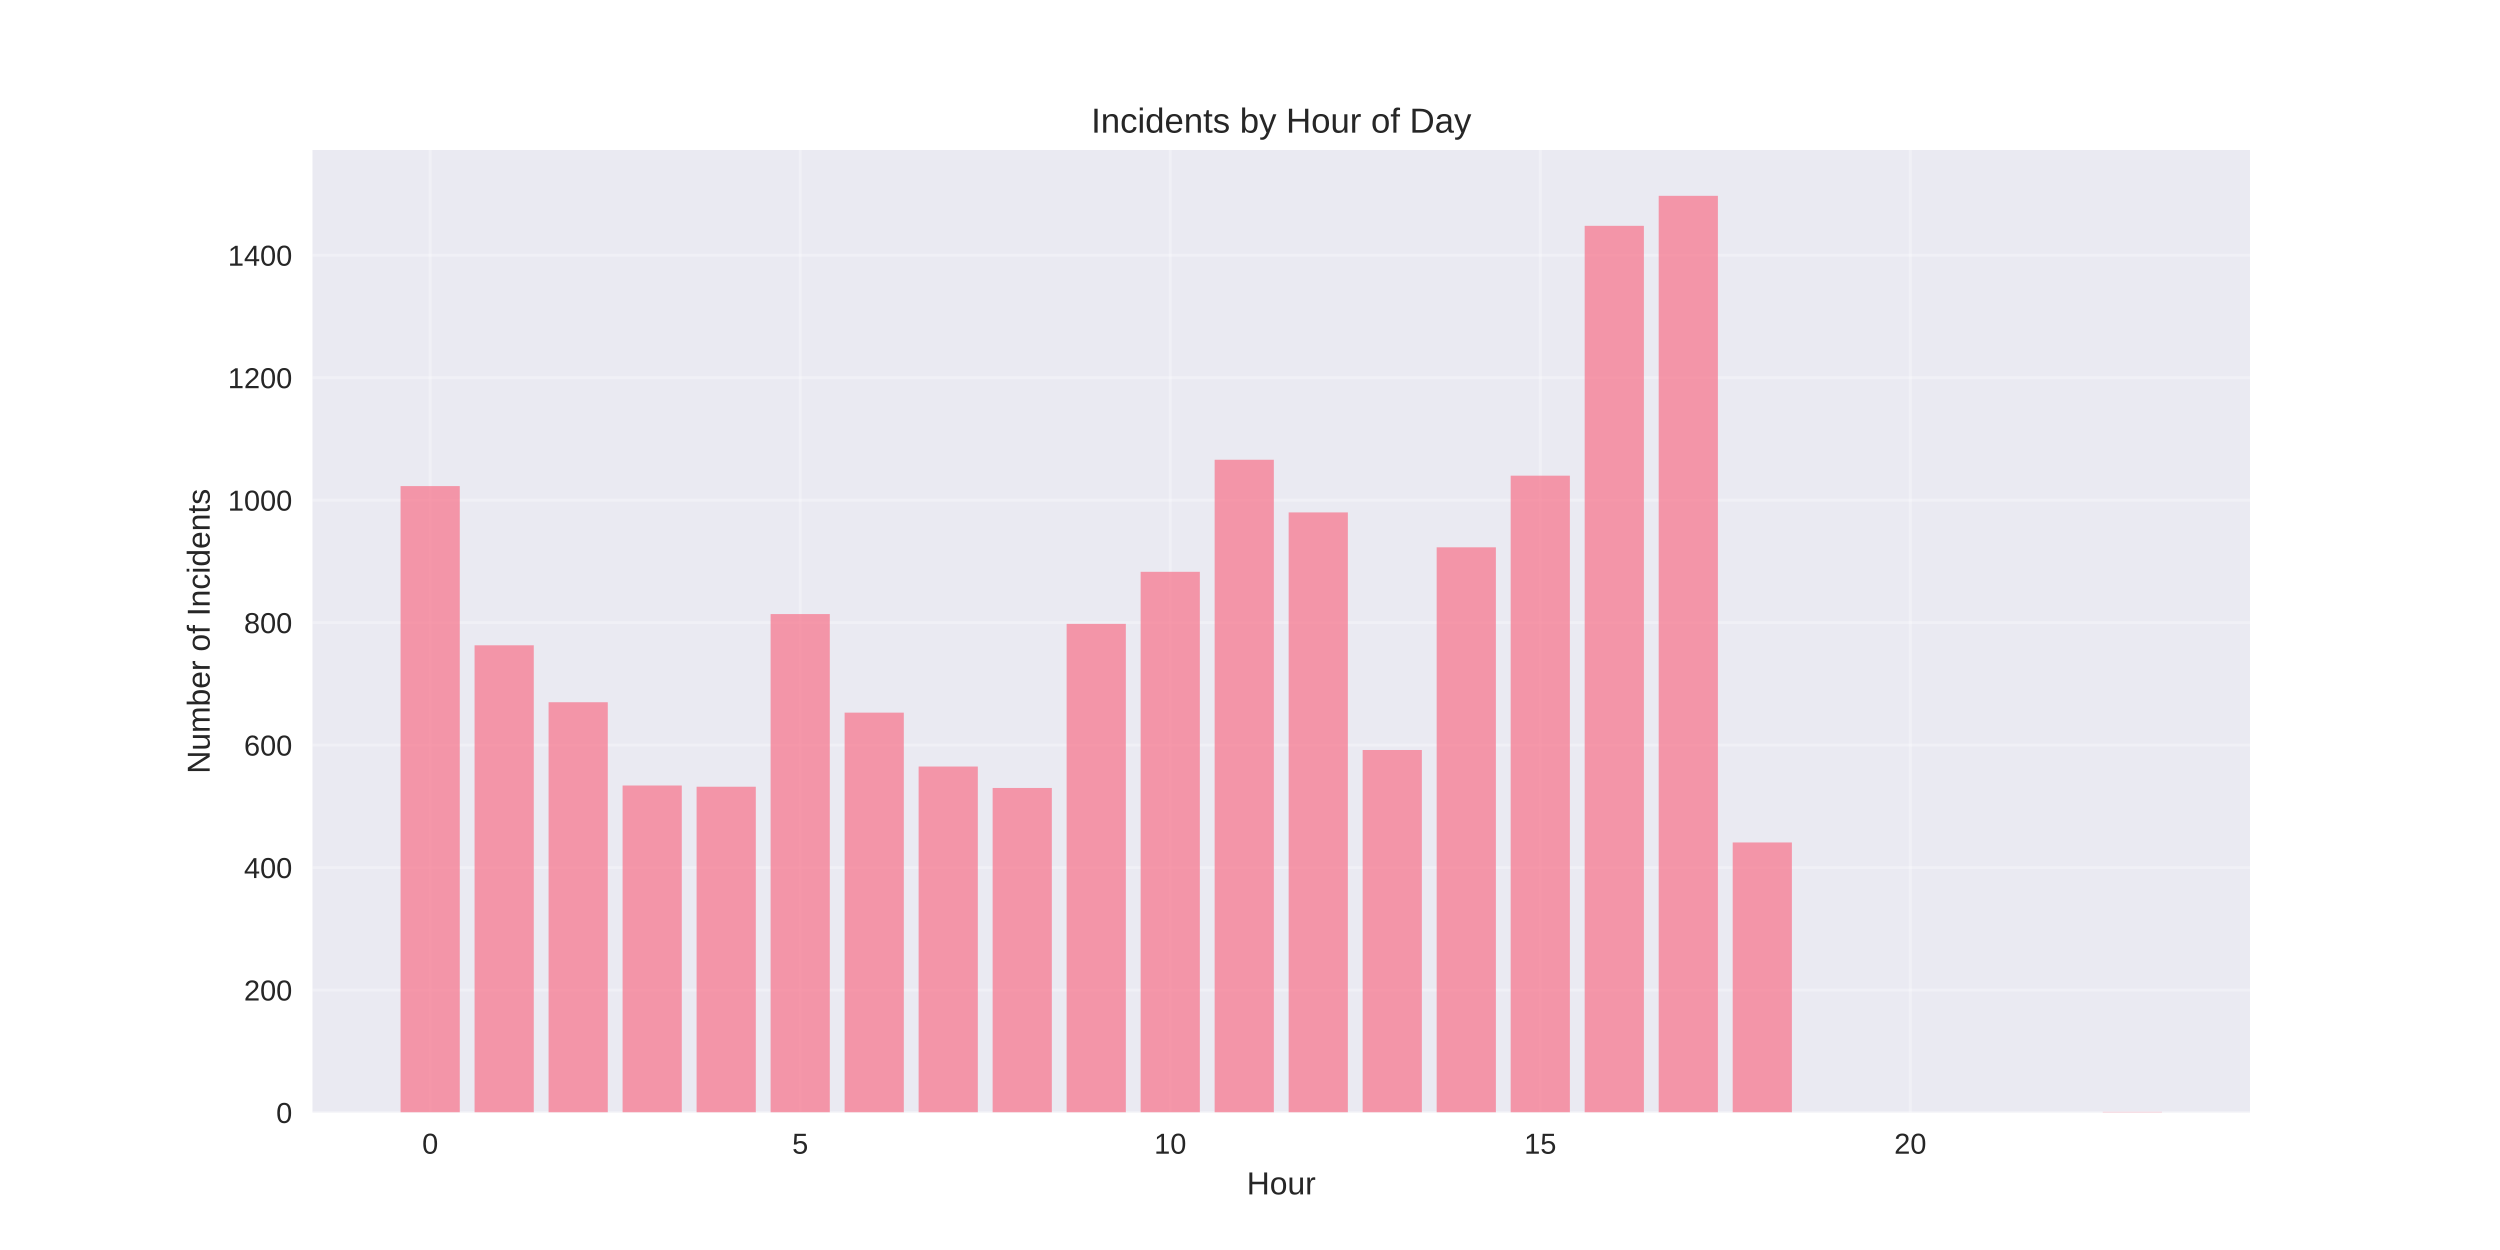
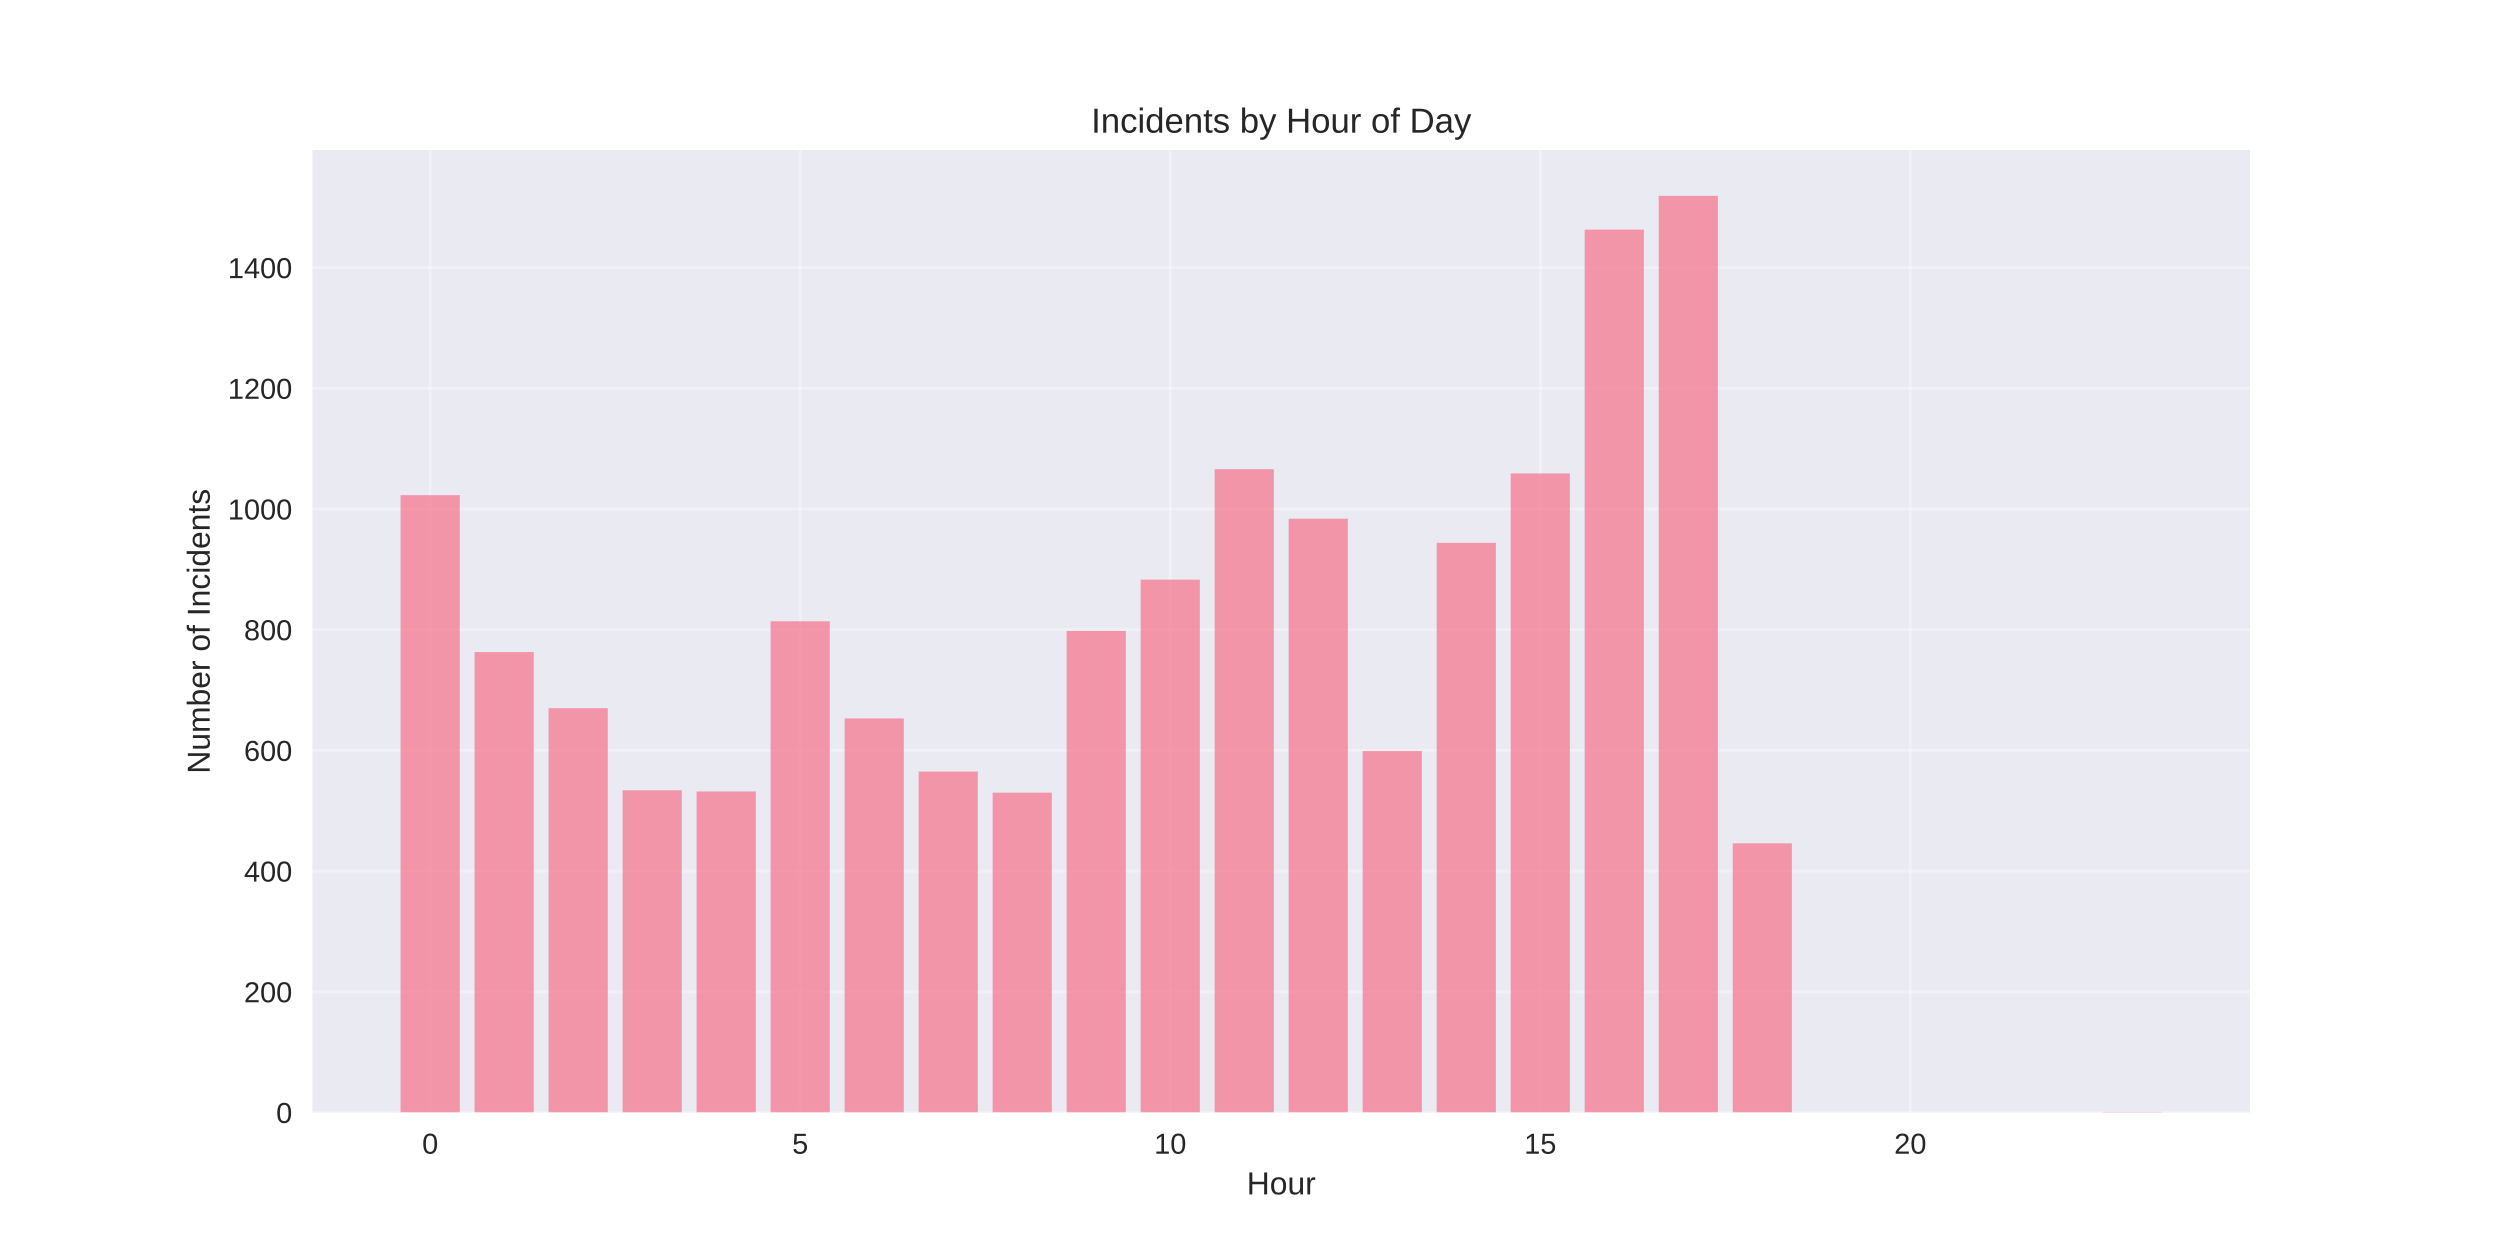
<svg xmlns="http://www.w3.org/2000/svg" width="864pt" height="432pt" viewBox="0 0 864 432" version="1.1">
  <defs>
    <style type="text/css">*{stroke-linejoin: round; stroke-linecap: butt}</style>
  </defs>
  <g id="figure_1">
    <g id="patch_1">
      <path d="M 0 432  L 864 432  L 864 0  L 0 0  z " style="fill: #ffffff" />
    </g>
    <g id="axes_1">
      <g id="patch_2">
        <path d="M 108 384.48  L 777.6 384.48  L 777.6 51.84  L 108 51.84  z " style="fill: #eaeaf2" />
      </g>
      <g id="matplotlib.axis_1">
        <g id="xtick_1">
          <g id="line2d_1">
-             <path d="M 148.667 384.48  L 148.667 51.84  " clip-path="url(#p900d666467)" style="fill: none; stroke: #ffffff; stroke-opacity: 0.3; stroke-linecap: round" />
+             <path d="M 148.667 384.48  L 148.667 51.84  " clip-path="url(#p1ecdae831b)" style="fill: none; stroke: #ffffff; stroke-opacity: 0.3; stroke-linecap: round" />
          </g>
          <g id="line2d_2" />
          <g id="text_1">
            <text style="fill: #262626; font: 10px 'Arial', 'Liberation Sans', 'DejaVu Sans', 'Bitstream Vera Sans', sans-serif; text-anchor: middle" x="148.667" y="398.727" transform="rotate(-0 148.6671 398.7269)">0</text>
          </g>
        </g>
        <g id="xtick_2">
          <g id="line2d_3">
-             <path d="M 276.551 384.48  L 276.551 51.84  " clip-path="url(#p900d666467)" style="fill: none; stroke: #ffffff; stroke-opacity: 0.3; stroke-linecap: round" />
+             <path d="M 276.551 384.48  L 276.551 51.84  " clip-path="url(#p1ecdae831b)" style="fill: none; stroke: #ffffff; stroke-opacity: 0.3; stroke-linecap: round" />
          </g>
          <g id="line2d_4" />
          <g id="text_2">
            <text style="fill: #262626; font: 10px 'Arial', 'Liberation Sans', 'DejaVu Sans', 'Bitstream Vera Sans', sans-serif; text-anchor: middle" x="276.551" y="398.727" transform="rotate(-0 276.551 398.7269)">5</text>
          </g>
        </g>
        <g id="xtick_3">
          <g id="line2d_5">
-             <path d="M 404.435 384.48  L 404.435 51.84  " clip-path="url(#p900d666467)" style="fill: none; stroke: #ffffff; stroke-opacity: 0.3; stroke-linecap: round" />
+             <path d="M 404.435 384.48  L 404.435 51.84  " clip-path="url(#p1ecdae831b)" style="fill: none; stroke: #ffffff; stroke-opacity: 0.3; stroke-linecap: round" />
          </g>
          <g id="line2d_6" />
          <g id="text_3">
            <text style="fill: #262626; font: 10px 'Arial', 'Liberation Sans', 'DejaVu Sans', 'Bitstream Vera Sans', sans-serif; text-anchor: middle" x="404.435" y="398.727" transform="rotate(-0 404.4348 398.7269)">10</text>
          </g>
        </g>
        <g id="xtick_4">
          <g id="line2d_7">
-             <path d="M 532.319 384.48  L 532.319 51.84  " clip-path="url(#p900d666467)" style="fill: none; stroke: #ffffff; stroke-opacity: 0.3; stroke-linecap: round" />
+             <path d="M 532.319 384.48  L 532.319 51.84  " clip-path="url(#p1ecdae831b)" style="fill: none; stroke: #ffffff; stroke-opacity: 0.3; stroke-linecap: round" />
          </g>
          <g id="line2d_8" />
          <g id="text_4">
            <text style="fill: #262626; font: 10px 'Arial', 'Liberation Sans', 'DejaVu Sans', 'Bitstream Vera Sans', sans-serif; text-anchor: middle" x="532.319" y="398.727" transform="rotate(-0 532.3187 398.7269)">15</text>
          </g>
        </g>
        <g id="xtick_5">
          <g id="line2d_9">
-             <path d="M 660.203 384.48  L 660.203 51.84  " clip-path="url(#p900d666467)" style="fill: none; stroke: #ffffff; stroke-opacity: 0.3; stroke-linecap: round" />
+             <path d="M 660.203 384.48  L 660.203 51.84  " clip-path="url(#p1ecdae831b)" style="fill: none; stroke: #ffffff; stroke-opacity: 0.3; stroke-linecap: round" />
          </g>
          <g id="line2d_10" />
          <g id="text_5">
            <text style="fill: #262626; font: 10px 'Arial', 'Liberation Sans', 'DejaVu Sans', 'Bitstream Vera Sans', sans-serif; text-anchor: middle" x="660.203" y="398.727" transform="rotate(-0 660.2026 398.7269)">20</text>
          </g>
        </g>
        <g id="text_6">
          <text style="fill: #262626; font: 11px 'Arial', 'Liberation Sans', 'DejaVu Sans', 'Bitstream Vera Sans', sans-serif; text-anchor: middle" x="442.8" y="412.773" transform="rotate(-0 442.8 412.7734)">Hour</text>
        </g>
      </g>
      <g id="matplotlib.axis_2">
        <g id="ytick_1">
          <g id="line2d_11">
-             <path d="M 108 384.48  L 777.6 384.48  " clip-path="url(#p900d666467)" style="fill: none; stroke: #ffffff; stroke-opacity: 0.3; stroke-linecap: round" />
+             <path d="M 108 384.48  L 777.6 384.48  " clip-path="url(#p1ecdae831b)" style="fill: none; stroke: #ffffff; stroke-opacity: 0.3; stroke-linecap: round" />
          </g>
          <g id="line2d_12" />
          <g id="text_7">
            <text style="fill: #262626; font: 10px 'Arial', 'Liberation Sans', 'DejaVu Sans', 'Bitstream Vera Sans', sans-serif; text-anchor: end" x="101" y="388.103" transform="rotate(-0 101 388.1034)">0</text>
          </g>
        </g>
        <g id="ytick_2">
          <g id="line2d_13">
-             <path d="M 108 342.155  L 777.6 342.155  " clip-path="url(#p900d666467)" style="fill: none; stroke: #ffffff; stroke-opacity: 0.3; stroke-linecap: round" />
+             <path d="M 108 342.768  L 777.6 342.768  " clip-path="url(#p1ecdae831b)" style="fill: none; stroke: #ffffff; stroke-opacity: 0.3; stroke-linecap: round" />
          </g>
          <g id="line2d_14" />
          <g id="text_8">
-             <text style="fill: #262626; font: 10px 'Arial', 'Liberation Sans', 'DejaVu Sans', 'Bitstream Vera Sans', sans-serif; text-anchor: end" x="101" y="345.779" transform="rotate(-0 101 345.7788)">200</text>
+             <text style="fill: #262626; font: 10px 'Arial', 'Liberation Sans', 'DejaVu Sans', 'Bitstream Vera Sans', sans-serif; text-anchor: end" x="101" y="346.392" transform="rotate(-0 101 346.3918)">200</text>
          </g>
        </g>
        <g id="ytick_3">
          <g id="line2d_15">
-             <path d="M 108 299.831  L 777.6 299.831  " clip-path="url(#p900d666467)" style="fill: none; stroke: #ffffff; stroke-opacity: 0.3; stroke-linecap: round" />
+             <path d="M 108 301.057  L 777.6 301.057  " clip-path="url(#p1ecdae831b)" style="fill: none; stroke: #ffffff; stroke-opacity: 0.3; stroke-linecap: round" />
          </g>
          <g id="line2d_16" />
          <g id="text_9">
-             <text style="fill: #262626; font: 10px 'Arial', 'Liberation Sans', 'DejaVu Sans', 'Bitstream Vera Sans', sans-serif; text-anchor: end" x="101" y="303.454" transform="rotate(-0 101 303.4541)">400</text>
+             <text style="fill: #262626; font: 10px 'Arial', 'Liberation Sans', 'DejaVu Sans', 'Bitstream Vera Sans', sans-serif; text-anchor: end" x="101" y="304.68" transform="rotate(-0 101 304.6801)">400</text>
          </g>
        </g>
        <g id="ytick_4">
          <g id="line2d_17">
-             <path d="M 108 257.506  L 777.6 257.506  " clip-path="url(#p900d666467)" style="fill: none; stroke: #ffffff; stroke-opacity: 0.3; stroke-linecap: round" />
+             <path d="M 108 259.345  L 777.6 259.345  " clip-path="url(#p1ecdae831b)" style="fill: none; stroke: #ffffff; stroke-opacity: 0.3; stroke-linecap: round" />
          </g>
          <g id="line2d_18" />
          <g id="text_10">
-             <text style="fill: #262626; font: 10px 'Arial', 'Liberation Sans', 'DejaVu Sans', 'Bitstream Vera Sans', sans-serif; text-anchor: end" x="101" y="261.129" transform="rotate(-0 101 261.1295)">600</text>
+             <text style="fill: #262626; font: 10px 'Arial', 'Liberation Sans', 'DejaVu Sans', 'Bitstream Vera Sans', sans-serif; text-anchor: end" x="101" y="262.968" transform="rotate(-0 101 262.9685)">600</text>
          </g>
        </g>
        <g id="ytick_5">
          <g id="line2d_19">
-             <path d="M 108 215.181  L 777.6 215.181  " clip-path="url(#p900d666467)" style="fill: none; stroke: #ffffff; stroke-opacity: 0.3; stroke-linecap: round" />
+             <path d="M 108 217.633  L 777.6 217.633  " clip-path="url(#p1ecdae831b)" style="fill: none; stroke: #ffffff; stroke-opacity: 0.3; stroke-linecap: round" />
          </g>
          <g id="line2d_20" />
          <g id="text_11">
-             <text style="fill: #262626; font: 10px 'Arial', 'Liberation Sans', 'DejaVu Sans', 'Bitstream Vera Sans', sans-serif; text-anchor: end" x="101" y="218.805" transform="rotate(-0 101 218.8048)">800</text>
+             <text style="fill: #262626; font: 10px 'Arial', 'Liberation Sans', 'DejaVu Sans', 'Bitstream Vera Sans', sans-serif; text-anchor: end" x="101" y="221.257" transform="rotate(-0 101 221.2568)">800</text>
          </g>
        </g>
        <g id="ytick_6">
          <g id="line2d_21">
-             <path d="M 108 172.857  L 777.6 172.857  " clip-path="url(#p900d666467)" style="fill: none; stroke: #ffffff; stroke-opacity: 0.3; stroke-linecap: round" />
+             <path d="M 108 175.922  L 777.6 175.922  " clip-path="url(#p1ecdae831b)" style="fill: none; stroke: #ffffff; stroke-opacity: 0.3; stroke-linecap: round" />
          </g>
          <g id="line2d_22" />
          <g id="text_12">
-             <text style="fill: #262626; font: 10px 'Arial', 'Liberation Sans', 'DejaVu Sans', 'Bitstream Vera Sans', sans-serif; text-anchor: end" x="101" y="176.48" transform="rotate(-0 101 176.4802)">1000</text>
+             <text style="fill: #262626; font: 10px 'Arial', 'Liberation Sans', 'DejaVu Sans', 'Bitstream Vera Sans', sans-serif; text-anchor: end" x="101" y="179.545" transform="rotate(-0 101 179.5452)">1000</text>
          </g>
        </g>
        <g id="ytick_7">
          <g id="line2d_23">
-             <path d="M 108 130.532  L 777.6 130.532  " clip-path="url(#p900d666467)" style="fill: none; stroke: #ffffff; stroke-opacity: 0.3; stroke-linecap: round" />
+             <path d="M 108 134.21  L 777.6 134.21  " clip-path="url(#p1ecdae831b)" style="fill: none; stroke: #ffffff; stroke-opacity: 0.3; stroke-linecap: round" />
          </g>
          <g id="line2d_24" />
          <g id="text_13">
-             <text style="fill: #262626; font: 10px 'Arial', 'Liberation Sans', 'DejaVu Sans', 'Bitstream Vera Sans', sans-serif; text-anchor: end" x="101" y="134.156" transform="rotate(-0 101 134.1555)">1200</text>
+             <text style="fill: #262626; font: 10px 'Arial', 'Liberation Sans', 'DejaVu Sans', 'Bitstream Vera Sans', sans-serif; text-anchor: end" x="101" y="137.834" transform="rotate(-0 101 137.8335)">1200</text>
          </g>
        </g>
        <g id="ytick_8">
          <g id="line2d_25">
-             <path d="M 108 88.207  L 777.6 88.207  " clip-path="url(#p900d666467)" style="fill: none; stroke: #ffffff; stroke-opacity: 0.3; stroke-linecap: round" />
+             <path d="M 108 92.498  L 777.6 92.498  " clip-path="url(#p1ecdae831b)" style="fill: none; stroke: #ffffff; stroke-opacity: 0.3; stroke-linecap: round" />
          </g>
          <g id="line2d_26" />
          <g id="text_14">
-             <text style="fill: #262626; font: 10px 'Arial', 'Liberation Sans', 'DejaVu Sans', 'Bitstream Vera Sans', sans-serif; text-anchor: end" x="101" y="91.831" transform="rotate(-0 101 91.83089)">1400</text>
+             <text style="fill: #262626; font: 10px 'Arial', 'Liberation Sans', 'DejaVu Sans', 'Bitstream Vera Sans', sans-serif; text-anchor: end" x="101" y="96.122" transform="rotate(-0 101 96.12187)">1400</text>
          </g>
        </g>
        <g id="text_15">
          <text style="fill: #262626; font: 11px 'Arial', 'Liberation Sans', 'DejaVu Sans', 'Bitstream Vera Sans', sans-serif; text-anchor: middle" x="72.474" y="218.16" transform="rotate(-90 72.47375 218.16)">Number of Incidents</text>
        </g>
      </g>
      <g id="patch_3">
-         <path d="M 138.436 384.48  L 158.898 384.48  L 158.898 167.989  L 138.436 167.989  z " clip-path="url(#p900d666467)" style="fill: #f77189; opacity: 0.7" />
+         <path d="M 138.436 384.48  L 158.898 384.48  L 158.898 171.125  L 138.436 171.125  z " clip-path="url(#p1ecdae831b)" style="fill: #f77189; opacity: 0.7" />
      </g>
      <g id="patch_4">
-         <path d="M 164.013 384.48  L 184.475 384.48  L 184.475 223.011  L 164.013 223.011  z " clip-path="url(#p900d666467)" style="fill: #f77189; opacity: 0.7" />
+         <path d="M 164.013 384.48  L 184.475 384.48  L 184.475 225.35  L 164.013 225.35  z " clip-path="url(#p1ecdae831b)" style="fill: #f77189; opacity: 0.7" />
      </g>
      <g id="patch_5">
-         <path d="M 189.59 384.48  L 210.051 384.48  L 210.051 242.692  L 189.59 242.692  z " clip-path="url(#p900d666467)" style="fill: #f77189; opacity: 0.7" />
+         <path d="M 189.59 384.48  L 210.051 384.48  L 210.051 244.746  L 189.59 244.746  z " clip-path="url(#p1ecdae831b)" style="fill: #f77189; opacity: 0.7" />
      </g>
      <g id="patch_6">
-         <path d="M 215.167 384.48  L 235.628 384.48  L 235.628 271.473  L 215.167 271.473  z " clip-path="url(#p900d666467)" style="fill: #f77189; opacity: 0.7" />
+         <path d="M 215.167 384.48  L 235.628 384.48  L 235.628 273.11  L 215.167 273.11  z " clip-path="url(#p1ecdae831b)" style="fill: #f77189; opacity: 0.7" />
      </g>
      <g id="patch_7">
-         <path d="M 240.743 384.48  L 261.205 384.48  L 261.205 271.896  L 240.743 271.896  z " clip-path="url(#p900d666467)" style="fill: #f77189; opacity: 0.7" />
+         <path d="M 240.743 384.48  L 261.205 384.48  L 261.205 273.527  L 240.743 273.527  z " clip-path="url(#p1ecdae831b)" style="fill: #f77189; opacity: 0.7" />
      </g>
      <g id="patch_8">
-         <path d="M 266.32 384.48  L 286.782 384.48  L 286.782 212.219  L 266.32 212.219  z " clip-path="url(#p900d666467)" style="fill: #f77189; opacity: 0.7" />
+         <path d="M 266.32 384.48  L 286.782 384.48  L 286.782 214.714  L 266.32 214.714  z " clip-path="url(#p1ecdae831b)" style="fill: #f77189; opacity: 0.7" />
      </g>
      <g id="patch_9">
-         <path d="M 291.897 384.48  L 312.358 384.48  L 312.358 246.29  L 291.897 246.29  z " clip-path="url(#p900d666467)" style="fill: #f77189; opacity: 0.7" />
+         <path d="M 291.897 384.48  L 312.358 384.48  L 312.358 248.291  L 291.897 248.291  z " clip-path="url(#p1ecdae831b)" style="fill: #f77189; opacity: 0.7" />
      </g>
      <g id="patch_10">
-         <path d="M 317.474 384.48  L 337.935 384.48  L 337.935 264.913  L 317.474 264.913  z " clip-path="url(#p900d666467)" style="fill: #f77189; opacity: 0.7" />
+         <path d="M 317.474 384.48  L 337.935 384.48  L 337.935 266.645  L 317.474 266.645  z " clip-path="url(#p1ecdae831b)" style="fill: #f77189; opacity: 0.7" />
      </g>
      <g id="patch_11">
-         <path d="M 343.051 384.48  L 363.512 384.48  L 363.512 272.32  L 343.051 272.32  z " clip-path="url(#p900d666467)" style="fill: #f77189; opacity: 0.7" />
+         <path d="M 343.051 384.48  L 363.512 384.48  L 363.512 273.944  L 343.051 273.944  z " clip-path="url(#p1ecdae831b)" style="fill: #f77189; opacity: 0.7" />
      </g>
      <g id="patch_12">
-         <path d="M 368.627 384.48  L 389.089 384.48  L 389.089 215.605  L 368.627 215.605  z " clip-path="url(#p900d666467)" style="fill: #f77189; opacity: 0.7" />
+         <path d="M 368.627 384.48  L 389.089 384.48  L 389.089 218.051  L 368.627 218.051  z " clip-path="url(#p1ecdae831b)" style="fill: #f77189; opacity: 0.7" />
      </g>
      <g id="patch_13">
-         <path d="M 394.204 384.48  L 414.666 384.48  L 414.666 197.617  L 394.204 197.617  z " clip-path="url(#p900d666467)" style="fill: #f77189; opacity: 0.7" />
+         <path d="M 394.204 384.48  L 414.666 384.48  L 414.666 200.323  L 394.204 200.323  z " clip-path="url(#p1ecdae831b)" style="fill: #f77189; opacity: 0.7" />
      </g>
      <g id="patch_14">
-         <path d="M 419.781 384.48  L 440.242 384.48  L 440.242 158.89  L 419.781 158.89  z " clip-path="url(#p900d666467)" style="fill: #f77189; opacity: 0.7" />
+         <path d="M 419.781 384.48  L 440.242 384.48  L 440.242 162.157  L 419.781 162.157  z " clip-path="url(#p1ecdae831b)" style="fill: #f77189; opacity: 0.7" />
      </g>
      <g id="patch_15">
-         <path d="M 445.358 384.48  L 465.819 384.48  L 465.819 177.089  L 445.358 177.089  z " clip-path="url(#p900d666467)" style="fill: #f77189; opacity: 0.7" />
+         <path d="M 445.358 384.48  L 465.819 384.48  L 465.819 179.259  L 445.358 179.259  z " clip-path="url(#p1ecdae831b)" style="fill: #f77189; opacity: 0.7" />
      </g>
      <g id="patch_16">
-         <path d="M 470.934 384.48  L 491.396 384.48  L 491.396 259.199  L 470.934 259.199  z " clip-path="url(#p900d666467)" style="fill: #f77189; opacity: 0.7" />
+         <path d="M 470.934 384.48  L 491.396 384.48  L 491.396 259.554  L 470.934 259.554  z " clip-path="url(#p1ecdae831b)" style="fill: #f77189; opacity: 0.7" />
      </g>
      <g id="patch_17">
-         <path d="M 496.511 384.48  L 516.973 384.48  L 516.973 189.152  L 496.511 189.152  z " clip-path="url(#p900d666467)" style="fill: #f77189; opacity: 0.7" />
+         <path d="M 496.511 384.48  L 516.973 384.48  L 516.973 187.601  L 496.511 187.601  z " clip-path="url(#p1ecdae831b)" style="fill: #f77189; opacity: 0.7" />
      </g>
      <g id="patch_18">
-         <path d="M 522.088 384.48  L 542.549 384.48  L 542.549 164.392  L 522.088 164.392  z " clip-path="url(#p900d666467)" style="fill: #f77189; opacity: 0.7" />
+         <path d="M 522.088 384.48  L 542.549 384.48  L 542.549 163.617  L 522.088 163.617  z " clip-path="url(#p1ecdae831b)" style="fill: #f77189; opacity: 0.7" />
      </g>
      <g id="patch_19">
-         <path d="M 547.665 384.48  L 568.126 384.48  L 568.126 78.05  L 547.665 78.05  z " clip-path="url(#p900d666467)" style="fill: #f77189; opacity: 0.7" />
+         <path d="M 547.665 384.48  L 568.126 384.48  L 568.126 79.359  L 547.665 79.359  z " clip-path="url(#p1ecdae831b)" style="fill: #f77189; opacity: 0.7" />
      </g>
      <g id="patch_20">
-         <path d="M 573.242 384.48  L 593.703 384.48  L 593.703 67.68  L 573.242 67.68  z " clip-path="url(#p900d666467)" style="fill: #f77189; opacity: 0.7" />
+         <path d="M 573.242 384.48  L 593.703 384.48  L 593.703 67.68  L 573.242 67.68  z " clip-path="url(#p1ecdae831b)" style="fill: #f77189; opacity: 0.7" />
      </g>
      <g id="patch_21">
-         <path d="M 598.818 384.48  L 619.28 384.48  L 619.28 291.154  L 598.818 291.154  z " clip-path="url(#p900d666467)" style="fill: #f77189; opacity: 0.7" />
+         <path d="M 598.818 384.48  L 619.28 384.48  L 619.28 291.463  L 598.818 291.463  z " clip-path="url(#p1ecdae831b)" style="fill: #f77189; opacity: 0.7" />
      </g>
      <g id="patch_22">
-         <path d="M 726.702 384.48  L 747.164 384.48  L 747.164 384.268  L 726.702 384.268  z " clip-path="url(#p900d666467)" style="fill: #f77189; opacity: 0.7" />
+         <path d="M 726.702 384.48  L 747.164 384.48  L 747.164 384.271  L 726.702 384.271  z " clip-path="url(#p1ecdae831b)" style="fill: #f77189; opacity: 0.7" />
      </g>
      <g id="patch_23">
        <path d="M 108 384.48  L 108 51.84  " style="fill: none" />
      </g>
      <g id="patch_24">
        <path d="M 777.6 384.48  L 777.6 51.84  " style="fill: none" />
      </g>
      <g id="patch_25">
        <path d="M 108 384.48  L 777.6 384.48  " style="fill: none" />
      </g>
      <g id="patch_26">
        <path d="M 108 51.84  L 777.6 51.84  " style="fill: none" />
      </g>
      <g id="text_16">
        <text style="fill: #262626; font: 12px 'Arial', 'Liberation Sans', 'DejaVu Sans', 'Bitstream Vera Sans', sans-serif; text-anchor: middle" x="442.8" y="45.84" transform="rotate(-0 442.8 45.84)">Incidents by Hour of Day</text>
      </g>
    </g>
  </g>
  <defs>
-     <clipPath id="p900d666467">
+     <clipPath id="p1ecdae831b">
      <rect x="108" y="51.84" width="669.6" height="332.64" />
    </clipPath>
  </defs>
</svg>
